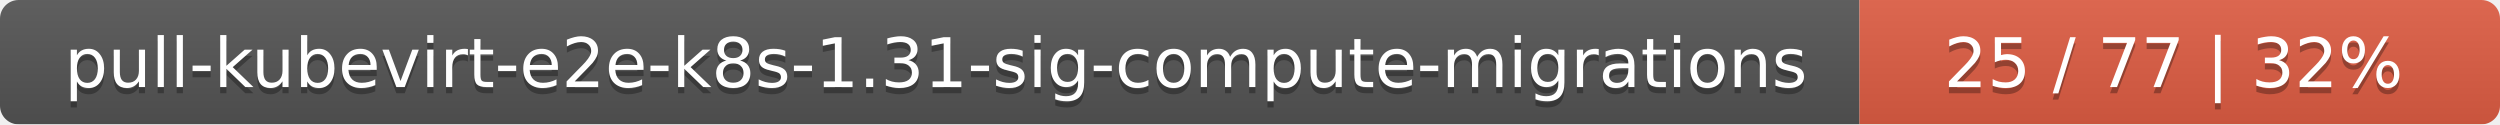
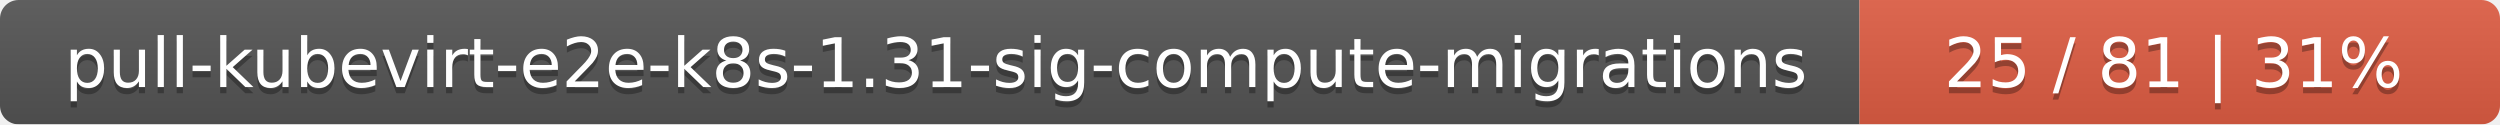
<svg xmlns="http://www.w3.org/2000/svg" width="402" height="20">
  <linearGradient id="smooth" x2="0" y2="100%">
    <stop offset="0" stop-color="#bbb" stop-opacity=".1" />
    <stop offset="1" stop-opacity=".1" />
  </linearGradient>
  <mask id="round">
    <rect width="402" height="20" rx="3" fill="#fff" />
  </mask>
  <g mask="url(#round)">
    <rect width="299" height="20" fill="#555" />
    <rect x="299" width="103" height="20" fill="#e05d44" />
    <rect width="402" height="20" fill="url(#smooth)" />
  </g>
  <g fill="#fff" text-anchor="middle" font-family="DejaVu Sans,Verdana,Geneva,sans-serif" font-size="11">
    <text x="150.5" y="15" fill="#010101" fill-opacity=".3">pull-kubevirt-e2e-k8s-1.31-sig-compute-migrations</text>
    <text x="150.5" y="14">pull-kubevirt-e2e-k8s-1.31-sig-compute-migrations</text>
-     <text x="349.5" y="15" fill="#010101" fill-opacity=".3">25 / 77    |    32%</text>
-     <text x="349.5" y="14">25 / 77    |    32%</text>
+     <text x="349.5" y="15" fill="#010101" fill-opacity=".3">25 / 81    |    31%</text>
+     <text x="349.5" y="14">25 / 81    |    31%</text>
  </g>
</svg>
